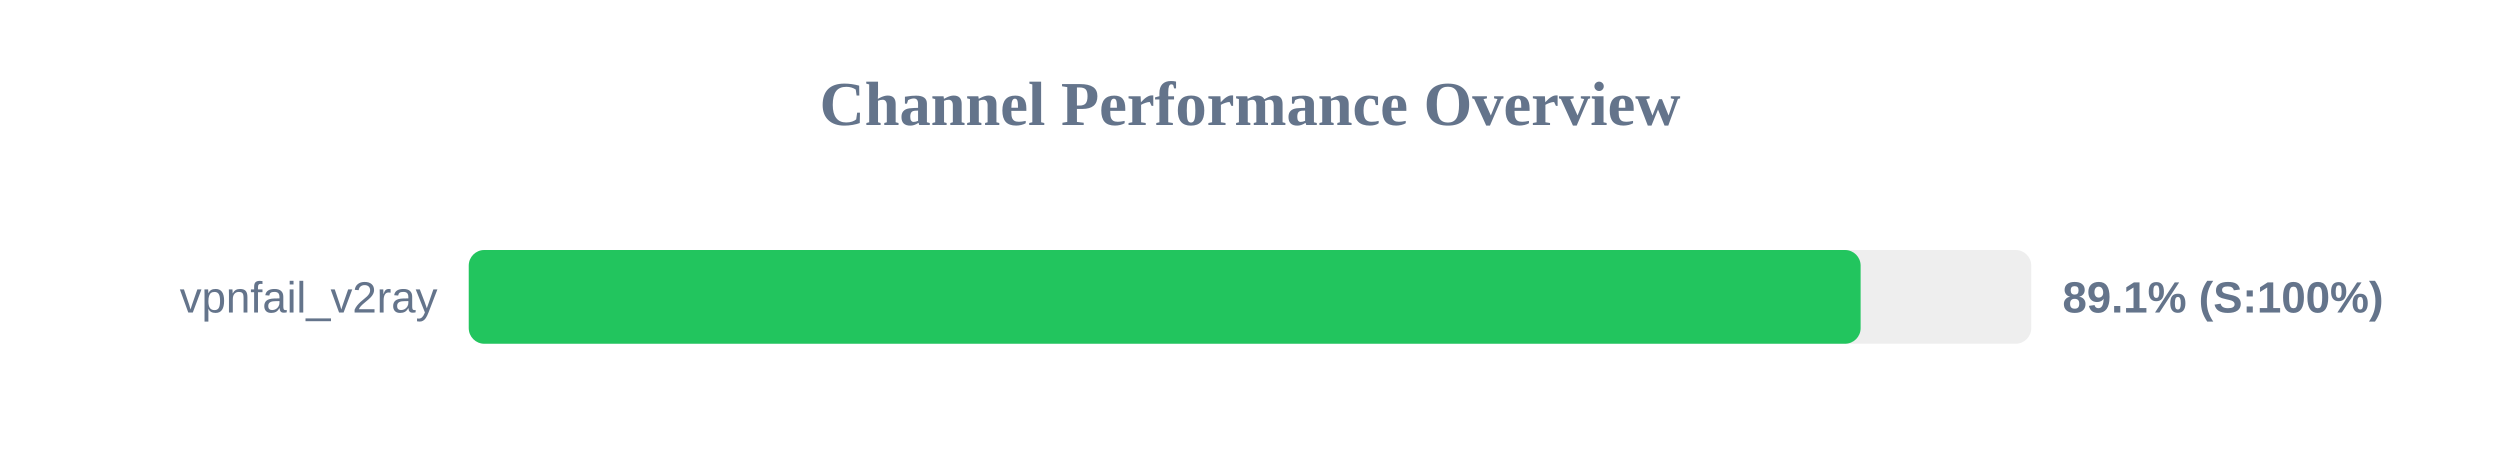
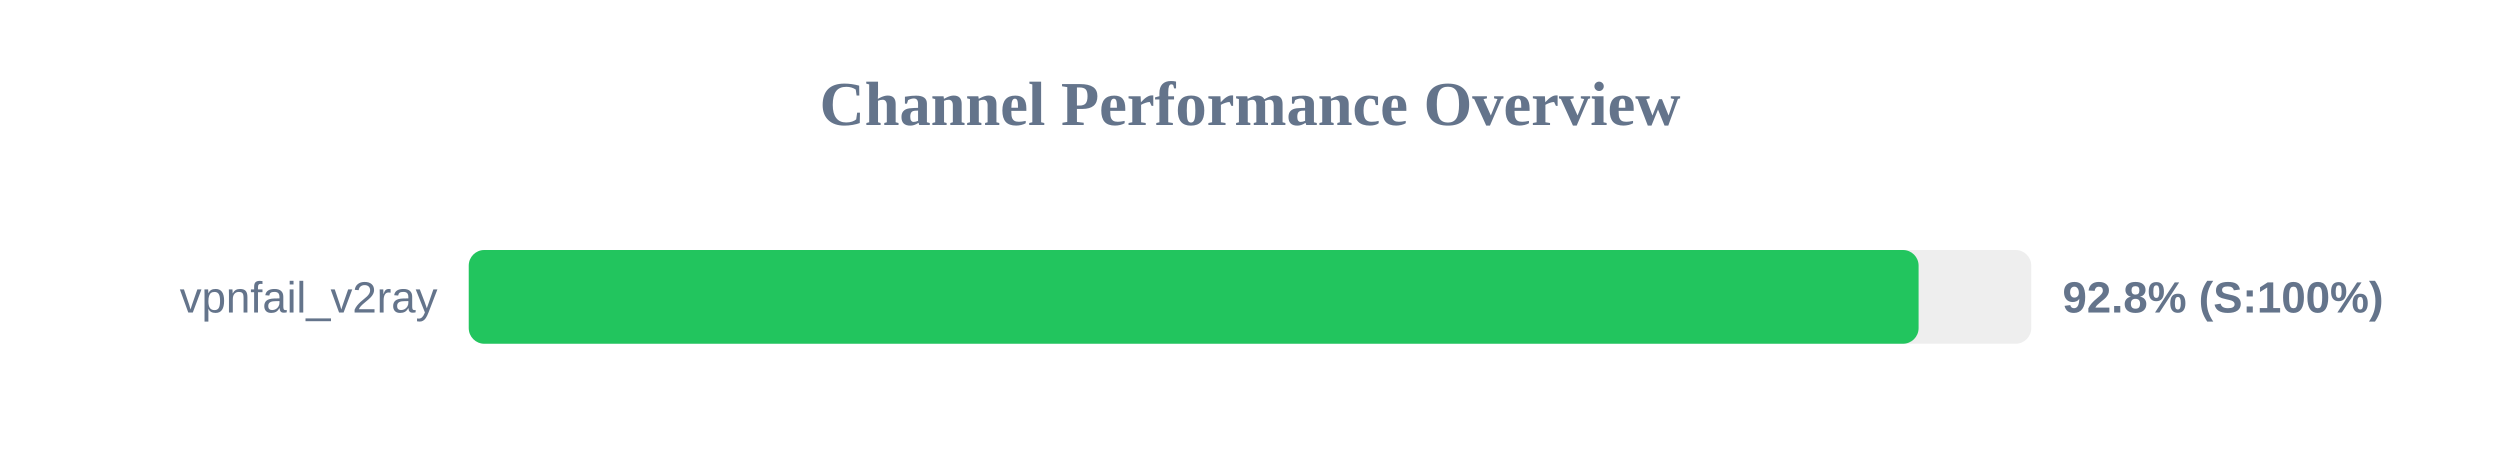
<svg xmlns="http://www.w3.org/2000/svg" width="800" height="150" version="1.1">
  <style>
        .row { font: 14px Arial; fill: #64748b; }
        .score { font: bold 14px Arial; fill: #64748b; }
    </style>
  <text x="400" y="40" text-anchor="middle" font-size="20px" font-weight="bold" fill="#64748b">Channel Performance Overview</text>
  <rect x="150" y="80" width="500" height="30" fill="#eee" rx="5" />
-   <rect x="150" y="80" width="445.4" height="30" fill="#22c55e" rx="5" />
+   <rect x="150" y="80" width="463.95" height="30" fill="#22c55e" rx="5" />
  <text x="140" y="100" text-anchor="end" class="row">vpnfail_v2ray</text>
-   <text x="660" y="100" text-anchor="start" class="score">89.1% (S:100%)</text>
+   <text x="660" y="100" text-anchor="start" class="score">92.8% (S:100%)</text>
</svg>
